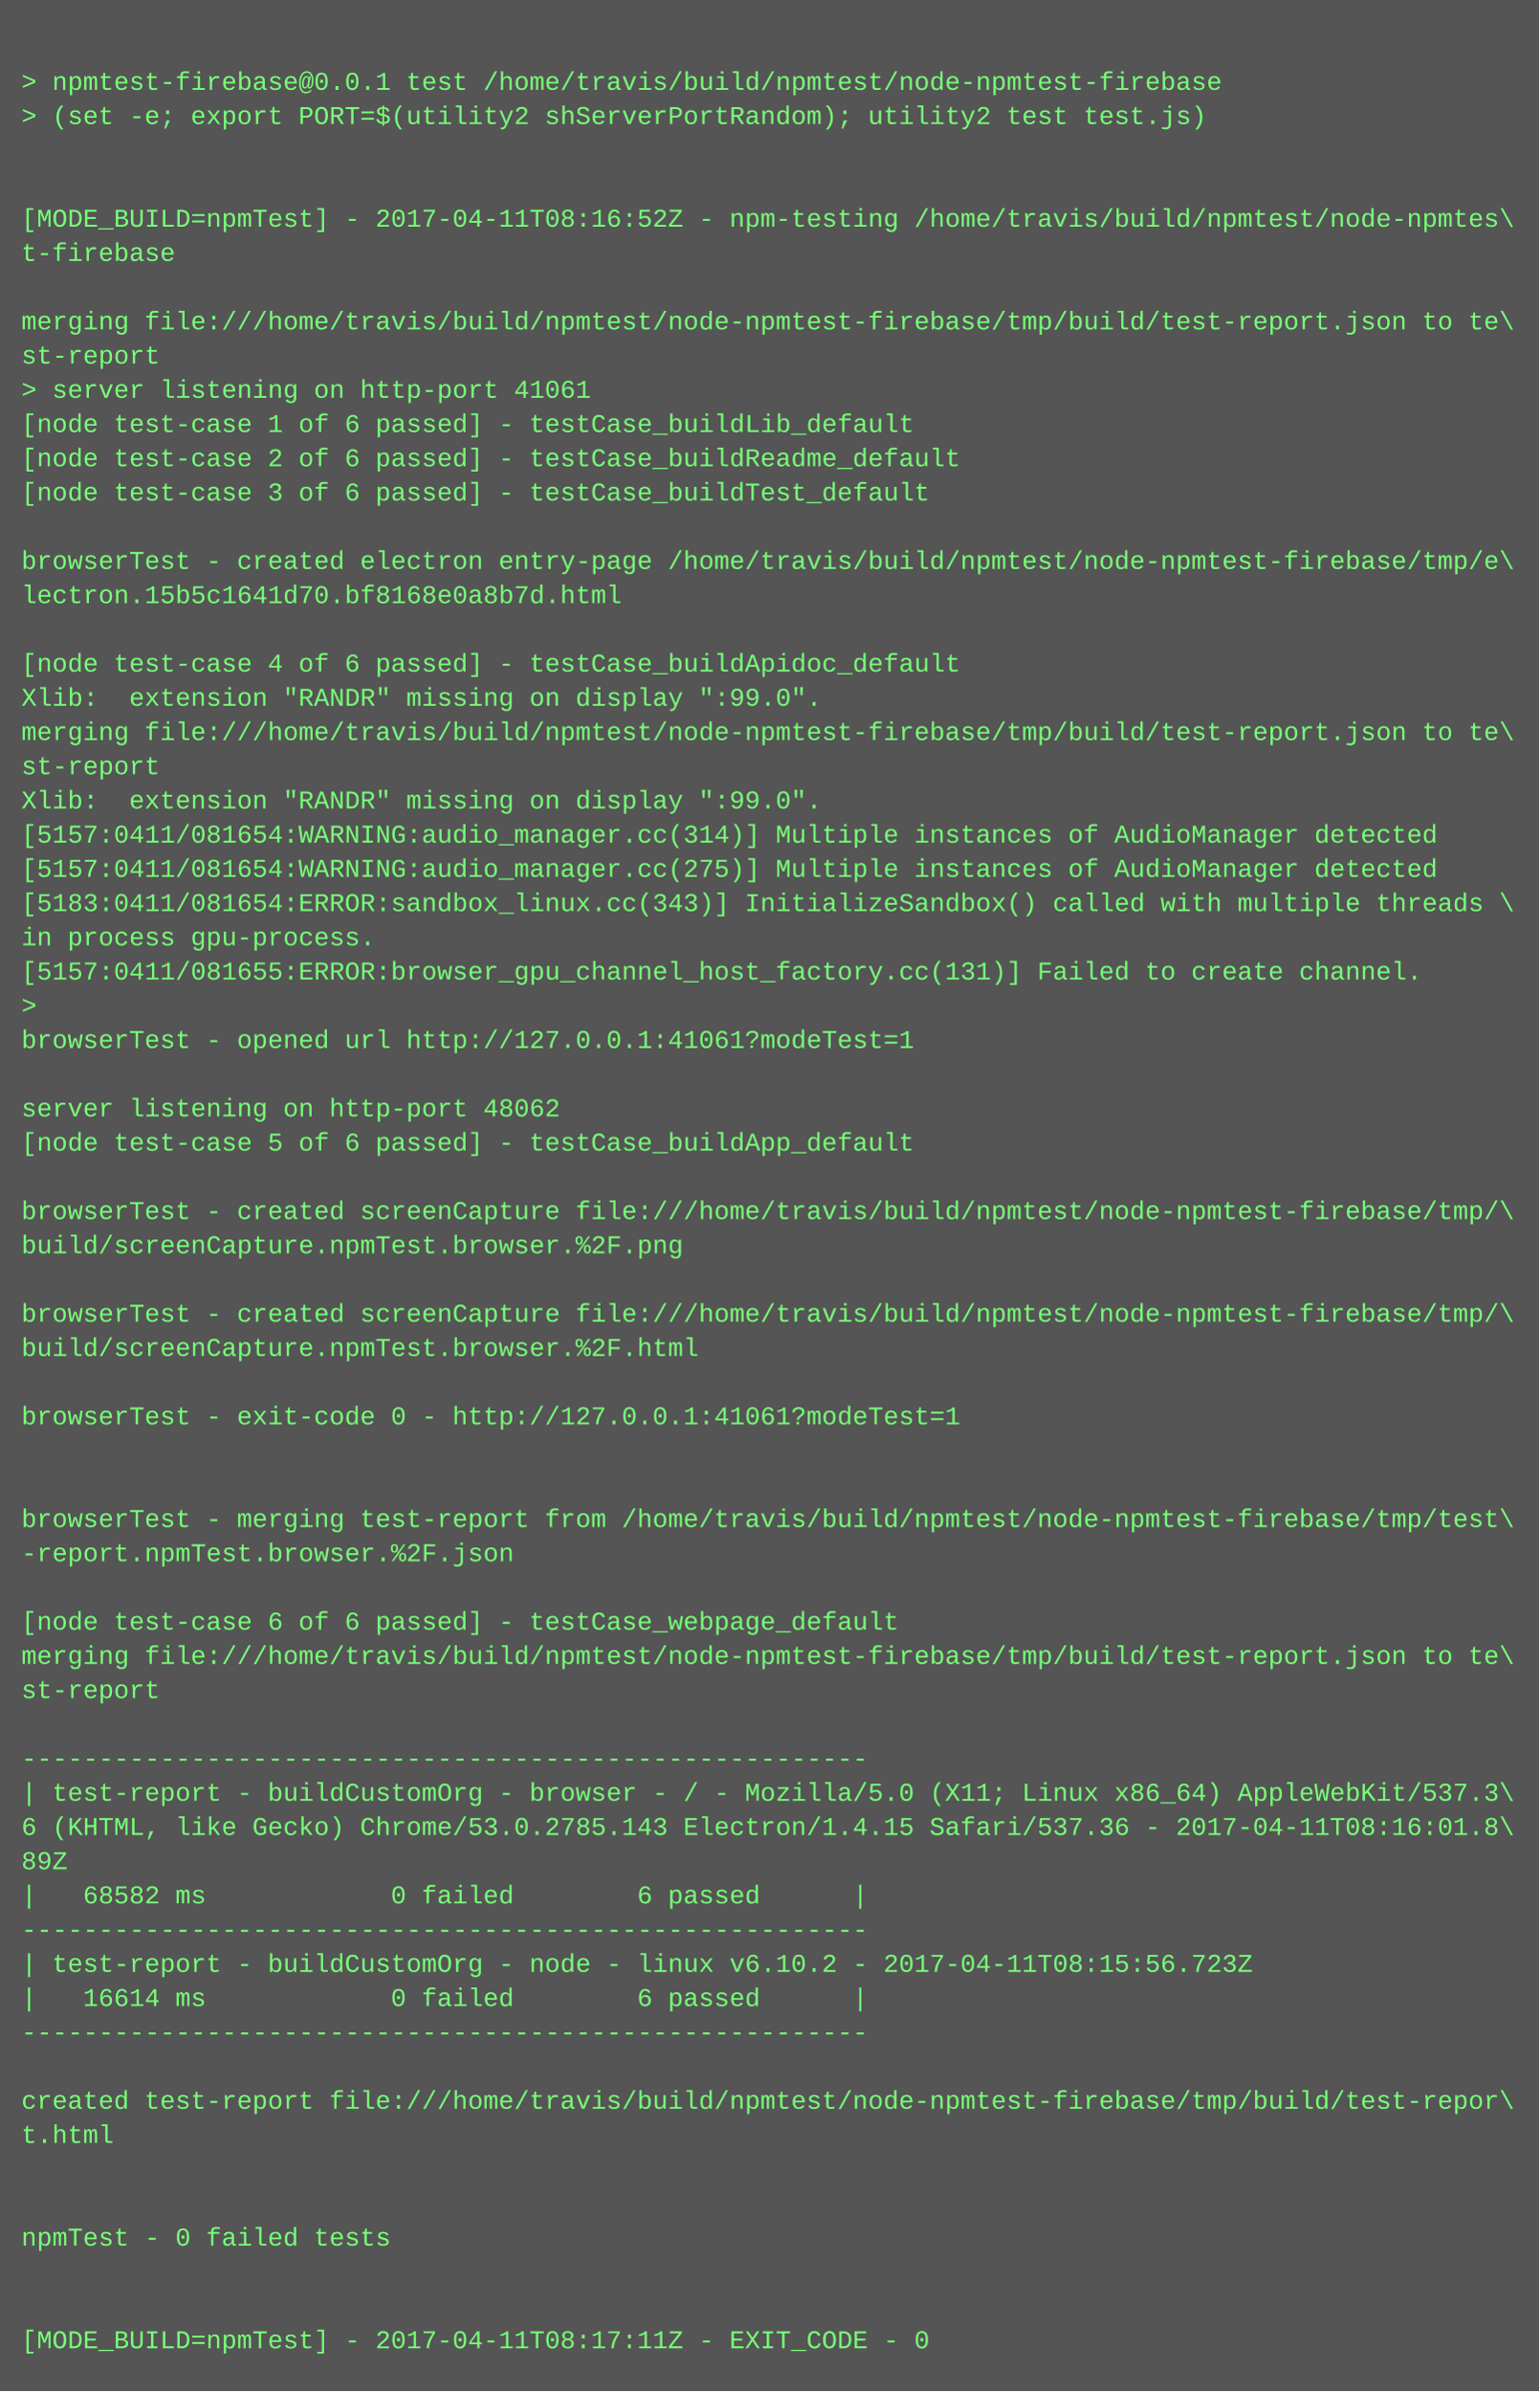
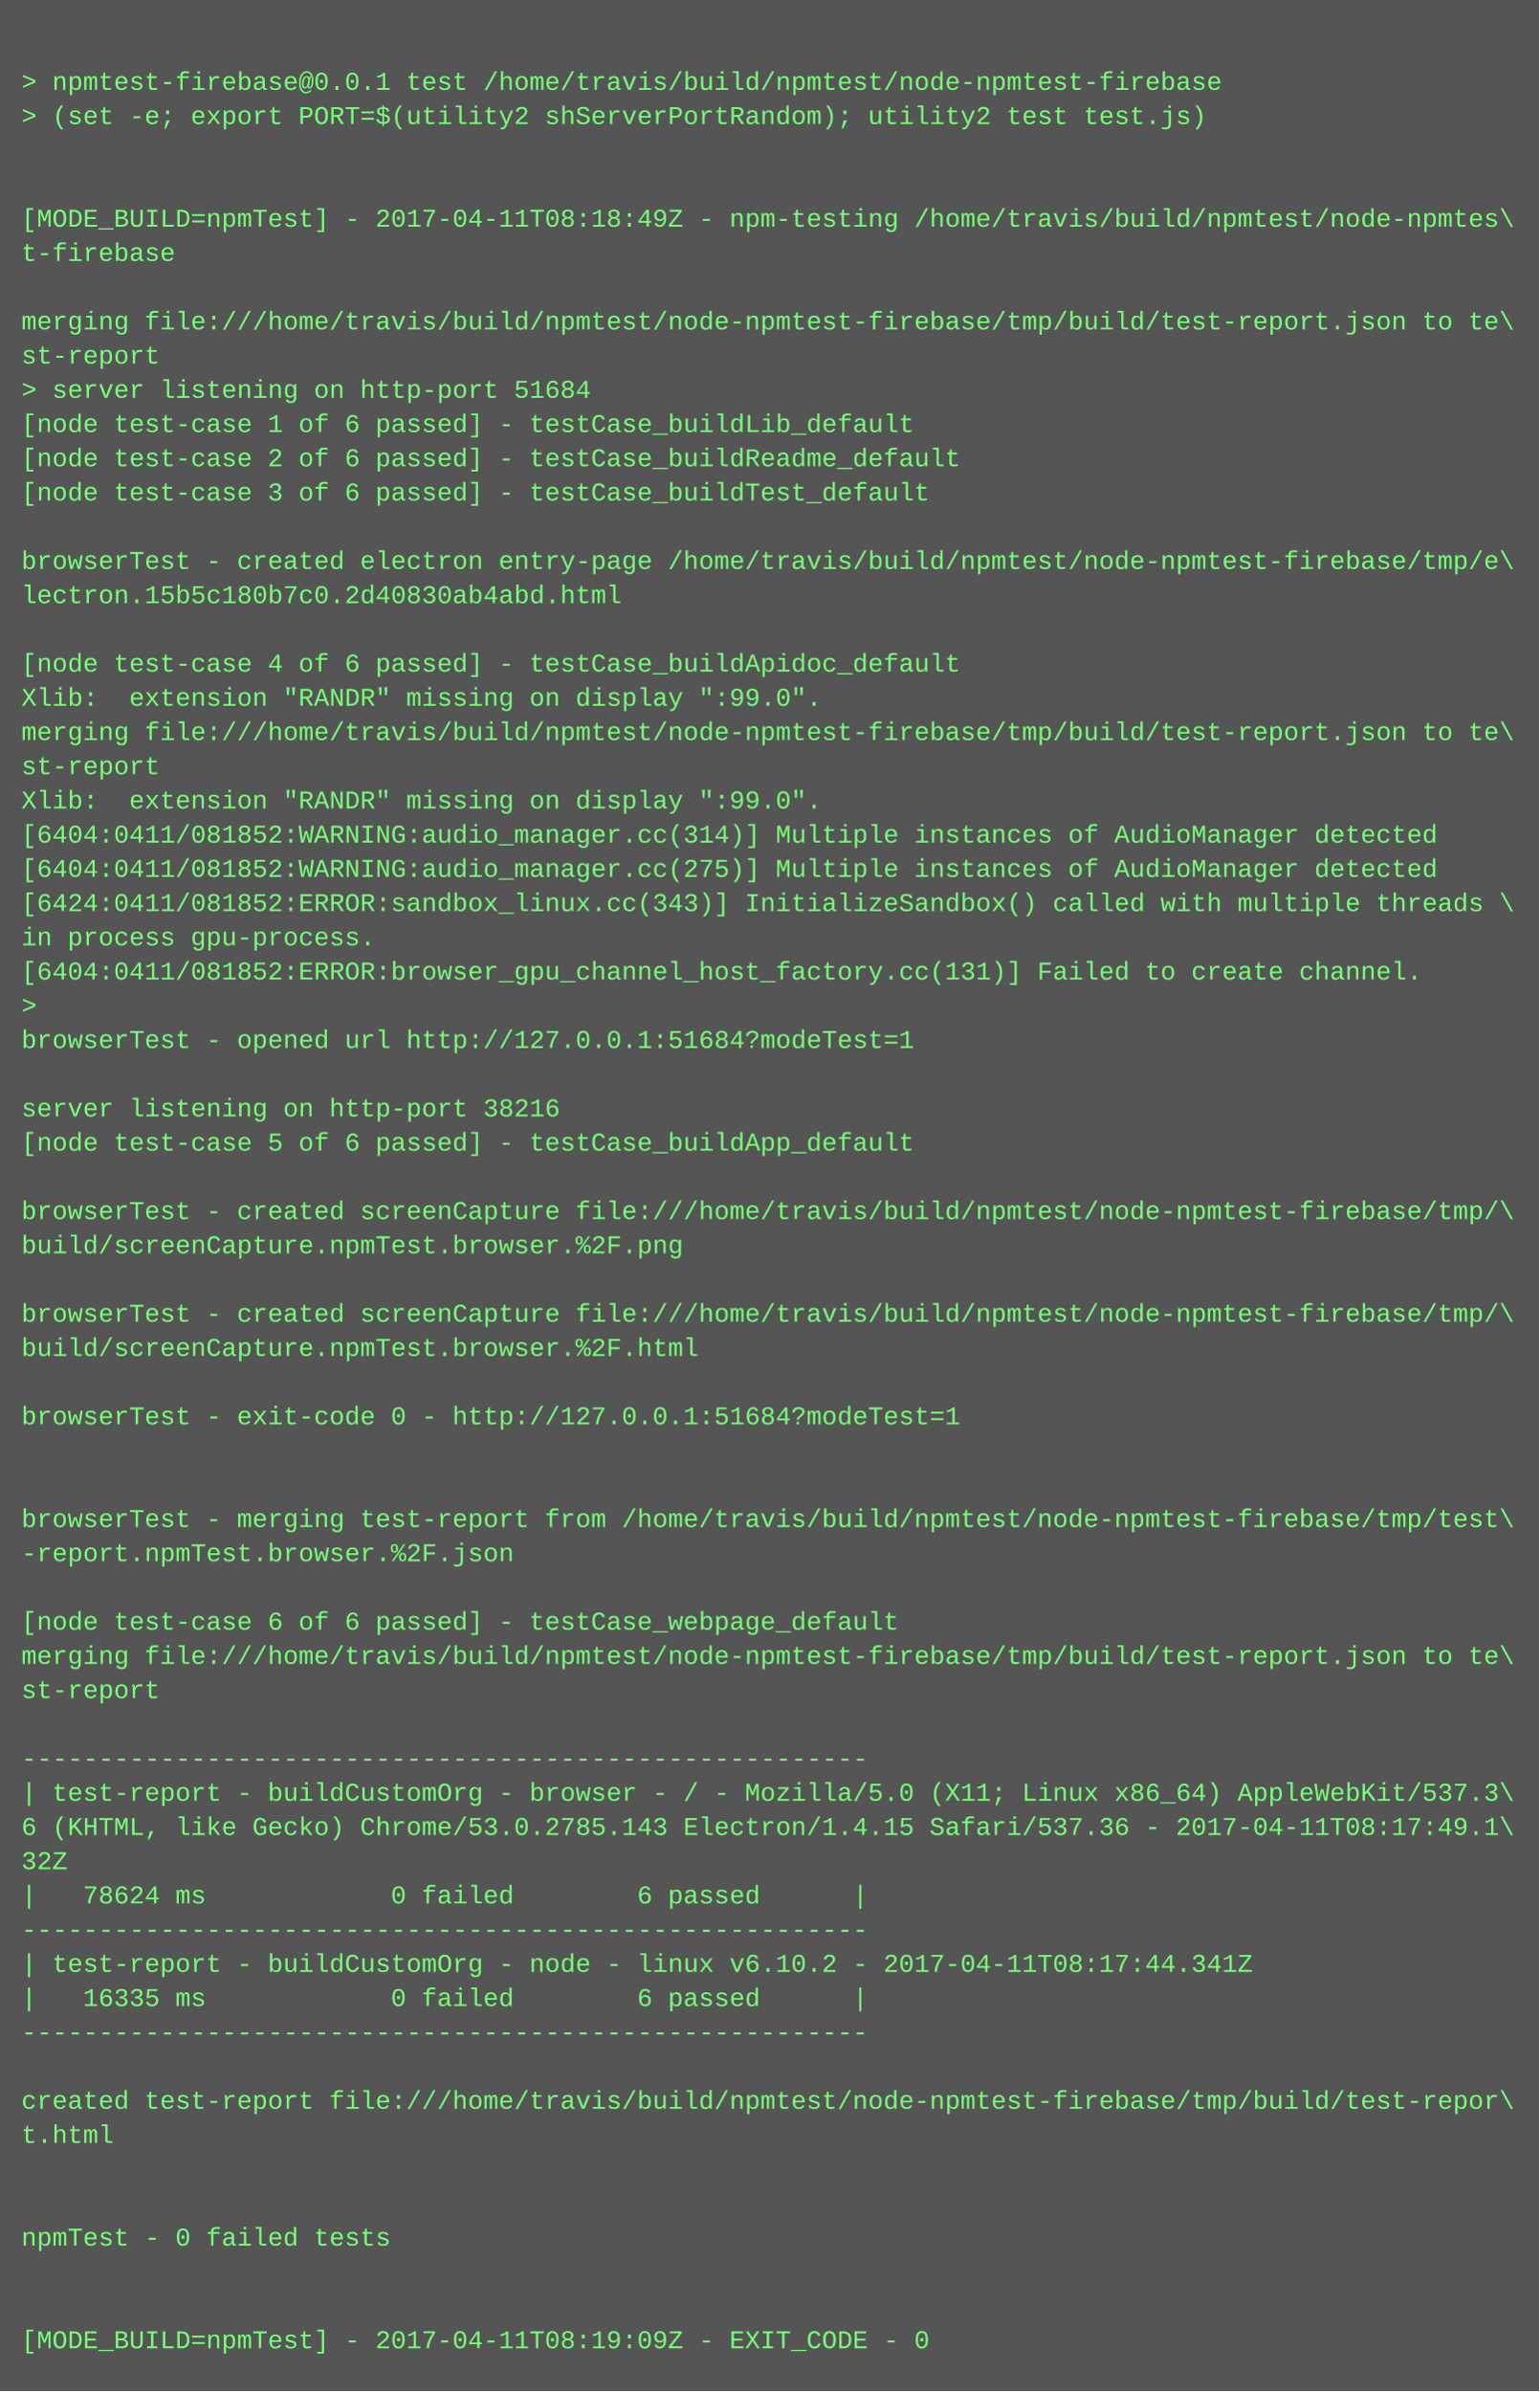
<svg xmlns="http://www.w3.org/2000/svg" height="1118" width="720">
  <rect height="1118" fill="#555" width="720" />
  <text fill="#7f7" font-family="Courier New" font-size="12" xml:space="preserve">
    <tspan x="10" y="26" />
    <tspan x="10" y="42">&gt; npmtest-firebase@0.0.1 test /home/travis/build/npmtest/node-npmtest-firebase</tspan>
    <tspan x="10" y="58">&gt; (set -e; export PORT=$(utility2 shServerPortRandom); utility2 test test.js)</tspan>
    <tspan x="10" y="74" />
    <tspan x="10" y="90" />
-     <tspan x="10" y="106">[MODE_BUILD=npmTest] - 2017-04-11T08:16:52Z - npm-testing /home/travis/build/npmtest/node-npmtes\</tspan>
+     <tspan x="10" y="106">[MODE_BUILD=npmTest] - 2017-04-11T08:18:49Z - npm-testing /home/travis/build/npmtest/node-npmtes\</tspan>
    <tspan x="10" y="122">t-firebase</tspan>
    <tspan x="10" y="138" />
    <tspan x="10" y="154">merging file:///home/travis/build/npmtest/node-npmtest-firebase/tmp/build/test-report.json to te\</tspan>
    <tspan x="10" y="170">st-report</tspan>
-     <tspan x="10" y="186">&gt; server listening on http-port 41061</tspan>
+     <tspan x="10" y="186">&gt; server listening on http-port 51684</tspan>
    <tspan x="10" y="202">[node test-case 1 of 6 passed] - testCase_buildLib_default</tspan>
    <tspan x="10" y="218">[node test-case 2 of 6 passed] - testCase_buildReadme_default</tspan>
    <tspan x="10" y="234">[node test-case 3 of 6 passed] - testCase_buildTest_default</tspan>
    <tspan x="10" y="250" />
    <tspan x="10" y="266">browserTest - created electron entry-page /home/travis/build/npmtest/node-npmtest-firebase/tmp/e\</tspan>
-     <tspan x="10" y="282">lectron.15b5c1641d70.bf8168e0a8b7d.html</tspan>
+     <tspan x="10" y="282">lectron.15b5c180b7c0.2d40830ab4abd.html</tspan>
    <tspan x="10" y="298" />
    <tspan x="10" y="314">[node test-case 4 of 6 passed] - testCase_buildApidoc_default</tspan>
    <tspan x="10" y="330">Xlib:  extension "RANDR" missing on display ":99.0".</tspan>
    <tspan x="10" y="346">merging file:///home/travis/build/npmtest/node-npmtest-firebase/tmp/build/test-report.json to te\</tspan>
    <tspan x="10" y="362">st-report</tspan>
    <tspan x="10" y="378">Xlib:  extension "RANDR" missing on display ":99.0".</tspan>
-     <tspan x="10" y="394">[5157:0411/081654:WARNING:audio_manager.cc(314)] Multiple instances of AudioManager detected</tspan>
-     <tspan x="10" y="410">[5157:0411/081654:WARNING:audio_manager.cc(275)] Multiple instances of AudioManager detected</tspan>
-     <tspan x="10" y="426">[5183:0411/081654:ERROR:sandbox_linux.cc(343)] InitializeSandbox() called with multiple threads \</tspan>
+     <tspan x="10" y="394">[6404:0411/081852:WARNING:audio_manager.cc(314)] Multiple instances of AudioManager detected</tspan>
+     <tspan x="10" y="410">[6404:0411/081852:WARNING:audio_manager.cc(275)] Multiple instances of AudioManager detected</tspan>
+     <tspan x="10" y="426">[6424:0411/081852:ERROR:sandbox_linux.cc(343)] InitializeSandbox() called with multiple threads \</tspan>
    <tspan x="10" y="442">in process gpu-process. </tspan>
-     <tspan x="10" y="458">[5157:0411/081655:ERROR:browser_gpu_channel_host_factory.cc(131)] Failed to create channel.</tspan>
+     <tspan x="10" y="458">[6404:0411/081852:ERROR:browser_gpu_channel_host_factory.cc(131)] Failed to create channel.</tspan>
    <tspan x="10" y="474">&gt; </tspan>
-     <tspan x="10" y="490">browserTest - opened url http://127.0.0.1:41061?modeTest=1</tspan>
+     <tspan x="10" y="490">browserTest - opened url http://127.0.0.1:51684?modeTest=1</tspan>
    <tspan x="10" y="506" />
-     <tspan x="10" y="522">server listening on http-port 48062</tspan>
+     <tspan x="10" y="522">server listening on http-port 38216</tspan>
    <tspan x="10" y="538">[node test-case 5 of 6 passed] - testCase_buildApp_default</tspan>
    <tspan x="10" y="554" />
    <tspan x="10" y="570">browserTest - created screenCapture file:///home/travis/build/npmtest/node-npmtest-firebase/tmp/\</tspan>
    <tspan x="10" y="586">build/screenCapture.npmTest.browser.%2F.png</tspan>
    <tspan x="10" y="602" />
    <tspan x="10" y="618">browserTest - created screenCapture file:///home/travis/build/npmtest/node-npmtest-firebase/tmp/\</tspan>
    <tspan x="10" y="634">build/screenCapture.npmTest.browser.%2F.html</tspan>
    <tspan x="10" y="650" />
-     <tspan x="10" y="666">browserTest - exit-code 0 - http://127.0.0.1:41061?modeTest=1</tspan>
+     <tspan x="10" y="666">browserTest - exit-code 0 - http://127.0.0.1:51684?modeTest=1</tspan>
    <tspan x="10" y="682" />
    <tspan x="10" y="698" />
    <tspan x="10" y="714">browserTest - merging test-report from /home/travis/build/npmtest/node-npmtest-firebase/tmp/test\</tspan>
    <tspan x="10" y="730">-report.npmTest.browser.%2F.json</tspan>
    <tspan x="10" y="746" />
    <tspan x="10" y="762">[node test-case 6 of 6 passed] - testCase_webpage_default</tspan>
    <tspan x="10" y="778">merging file:///home/travis/build/npmtest/node-npmtest-firebase/tmp/build/test-report.json to te\</tspan>
    <tspan x="10" y="794">st-report</tspan>
    <tspan x="10" y="810" />
    <tspan x="10" y="826">-------------------------------------------------------</tspan>
    <tspan x="10" y="842">| test-report - buildCustomOrg - browser - / - Mozilla/5.0 (X11; Linux x86_64) AppleWebKit/537.3\</tspan>
-     <tspan x="10" y="858">6 (KHTML, like Gecko) Chrome/53.0.2785.143 Electron/1.4.15 Safari/537.36 - 2017-04-11T08:16:01.8\</tspan>
-     <tspan x="10" y="874">89Z</tspan>
-     <tspan x="10" y="890">|   68582 ms            0 failed        6 passed      |</tspan>
+     <tspan x="10" y="858">6 (KHTML, like Gecko) Chrome/53.0.2785.143 Electron/1.4.15 Safari/537.36 - 2017-04-11T08:17:49.1\</tspan>
+     <tspan x="10" y="874">32Z</tspan>
+     <tspan x="10" y="890">|   78624 ms            0 failed        6 passed      |</tspan>
    <tspan x="10" y="906">-------------------------------------------------------</tspan>
-     <tspan x="10" y="922">| test-report - buildCustomOrg - node - linux v6.10.2 - 2017-04-11T08:15:56.723Z</tspan>
-     <tspan x="10" y="938">|   16614 ms            0 failed        6 passed      |</tspan>
+     <tspan x="10" y="922">| test-report - buildCustomOrg - node - linux v6.10.2 - 2017-04-11T08:17:44.341Z</tspan>
+     <tspan x="10" y="938">|   16335 ms            0 failed        6 passed      |</tspan>
    <tspan x="10" y="954">-------------------------------------------------------</tspan>
    <tspan x="10" y="970" />
    <tspan x="10" y="986">created test-report file:///home/travis/build/npmtest/node-npmtest-firebase/tmp/build/test-repor\</tspan>
    <tspan x="10" y="1002">t.html</tspan>
    <tspan x="10" y="1018" />
    <tspan x="10" y="1034" />
    <tspan x="10" y="1050">npmTest - 0 failed tests</tspan>
    <tspan x="10" y="1066" />
    <tspan x="10" y="1082" />
-     <tspan x="10" y="1098">[MODE_BUILD=npmTest] - 2017-04-11T08:17:11Z - EXIT_CODE - 0</tspan>
+     <tspan x="10" y="1098">[MODE_BUILD=npmTest] - 2017-04-11T08:19:09Z - EXIT_CODE - 0</tspan>
  </text>
</svg>
